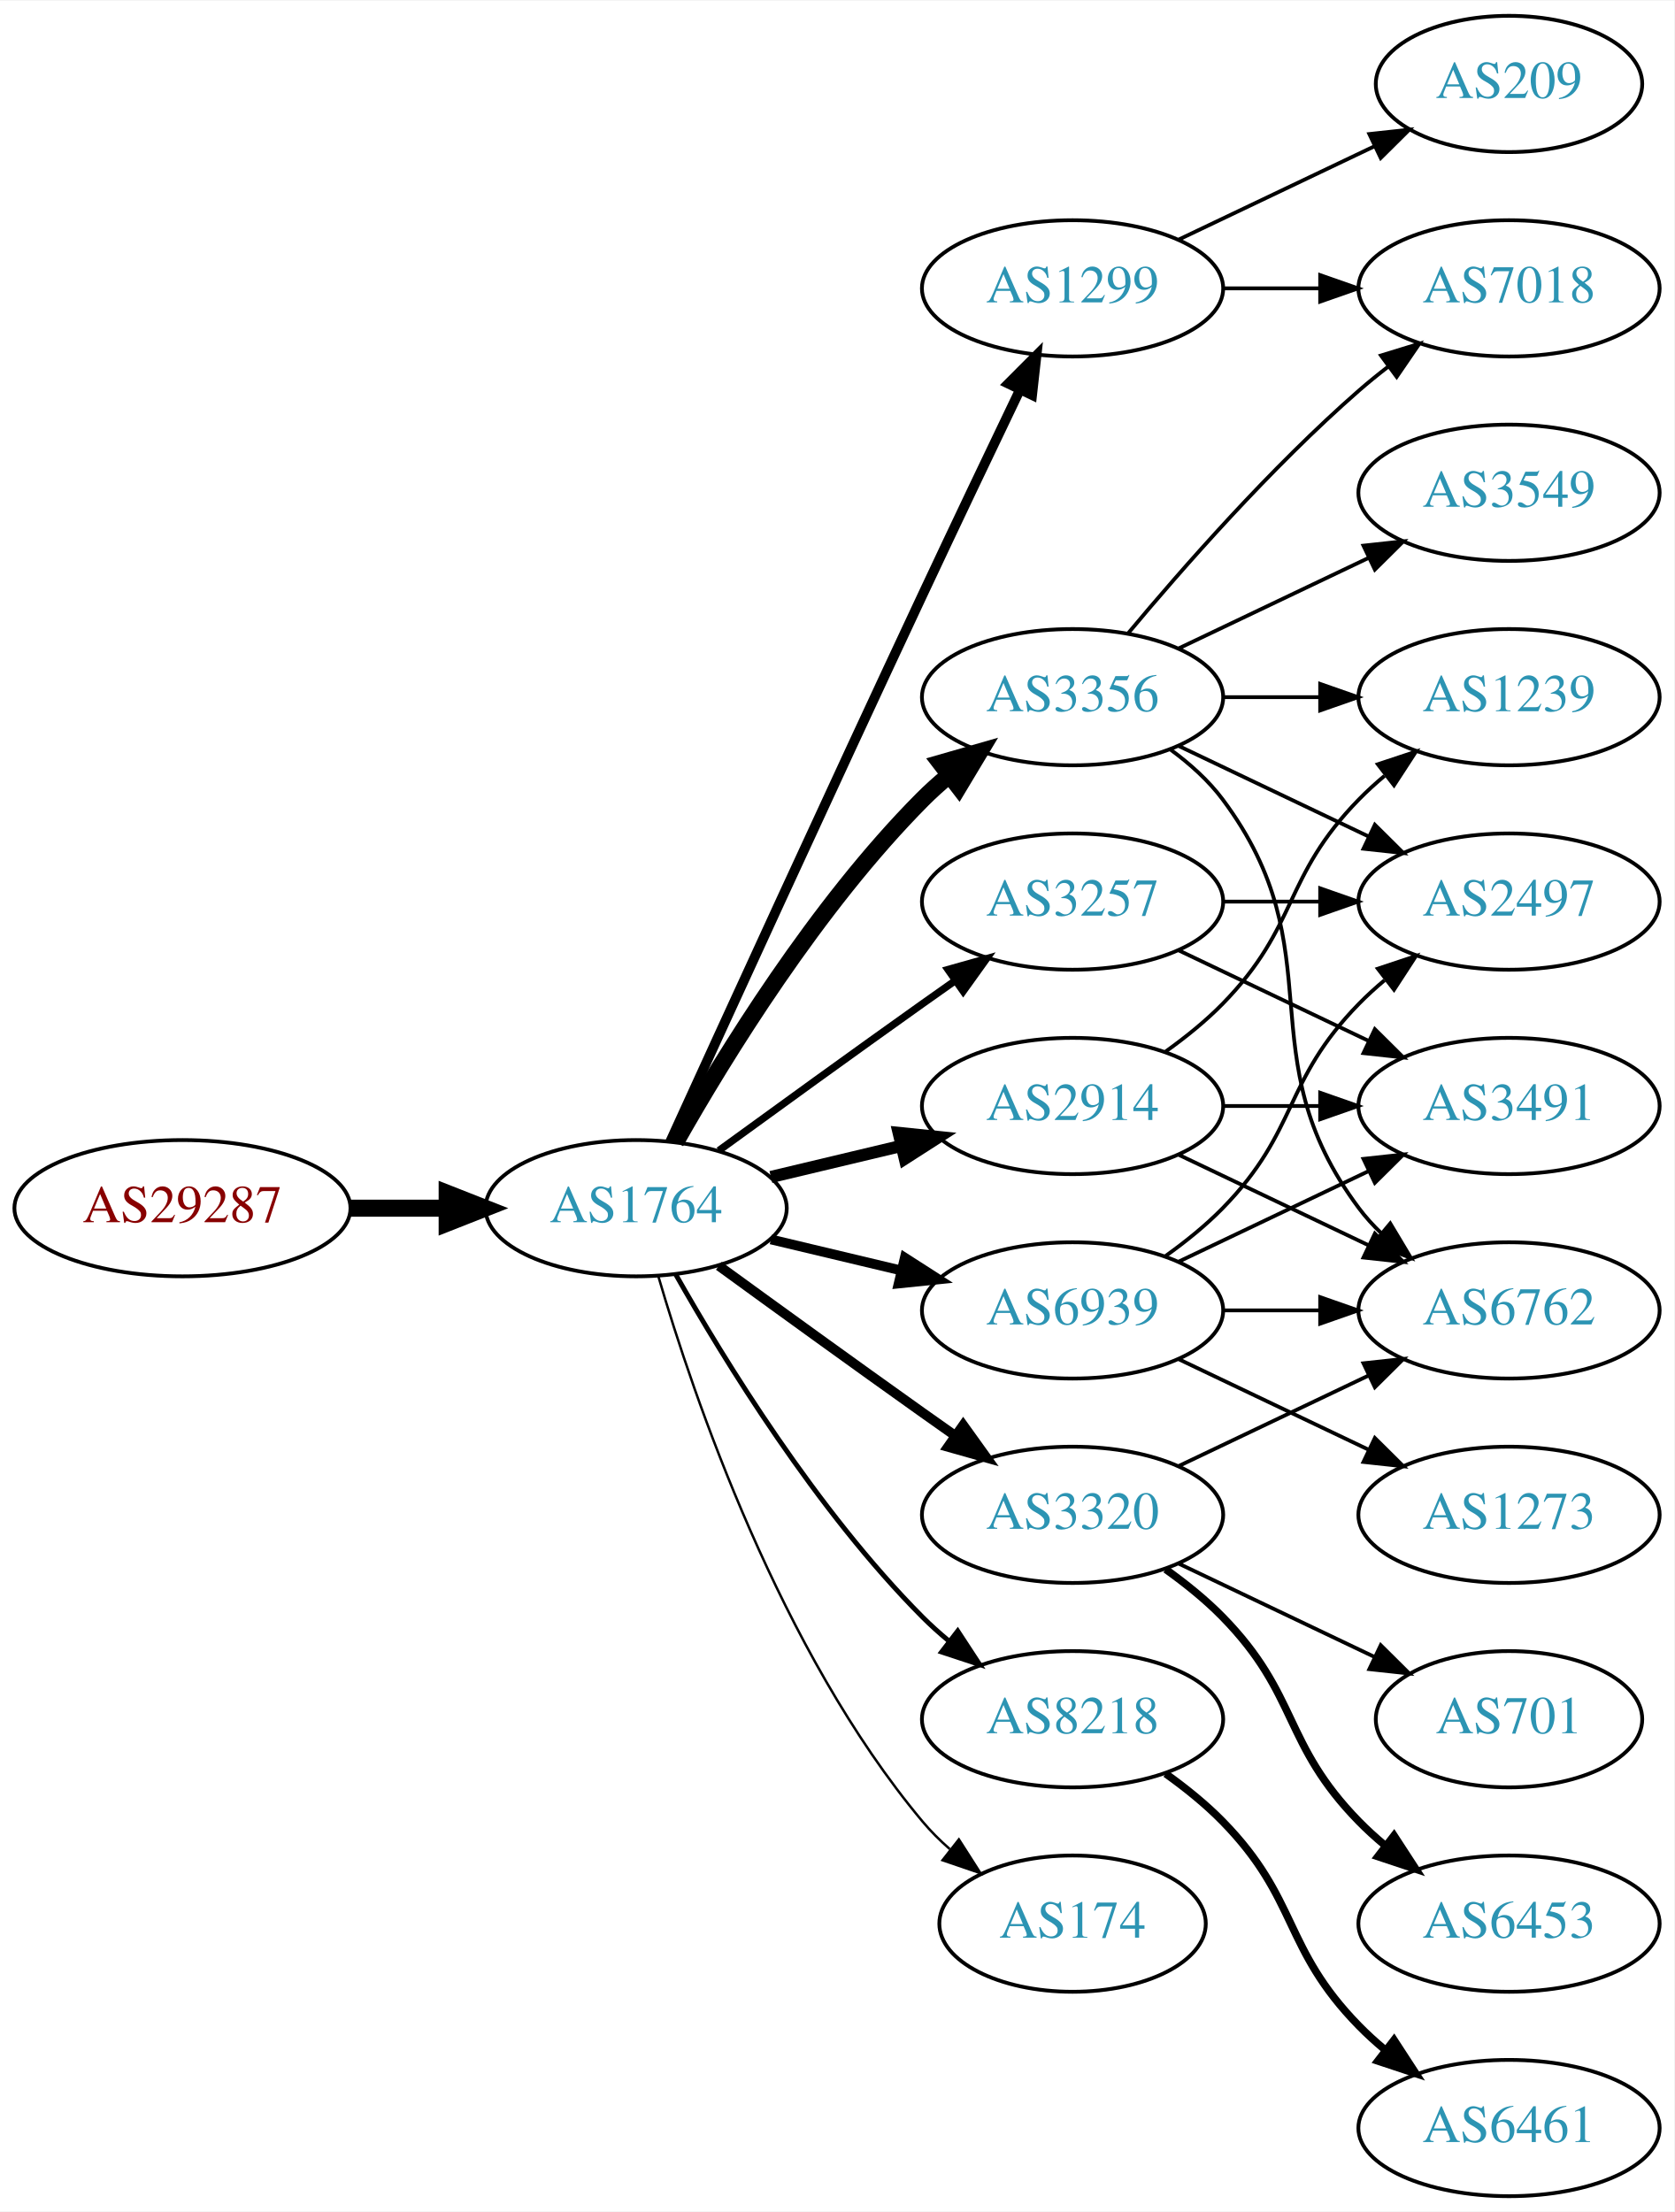
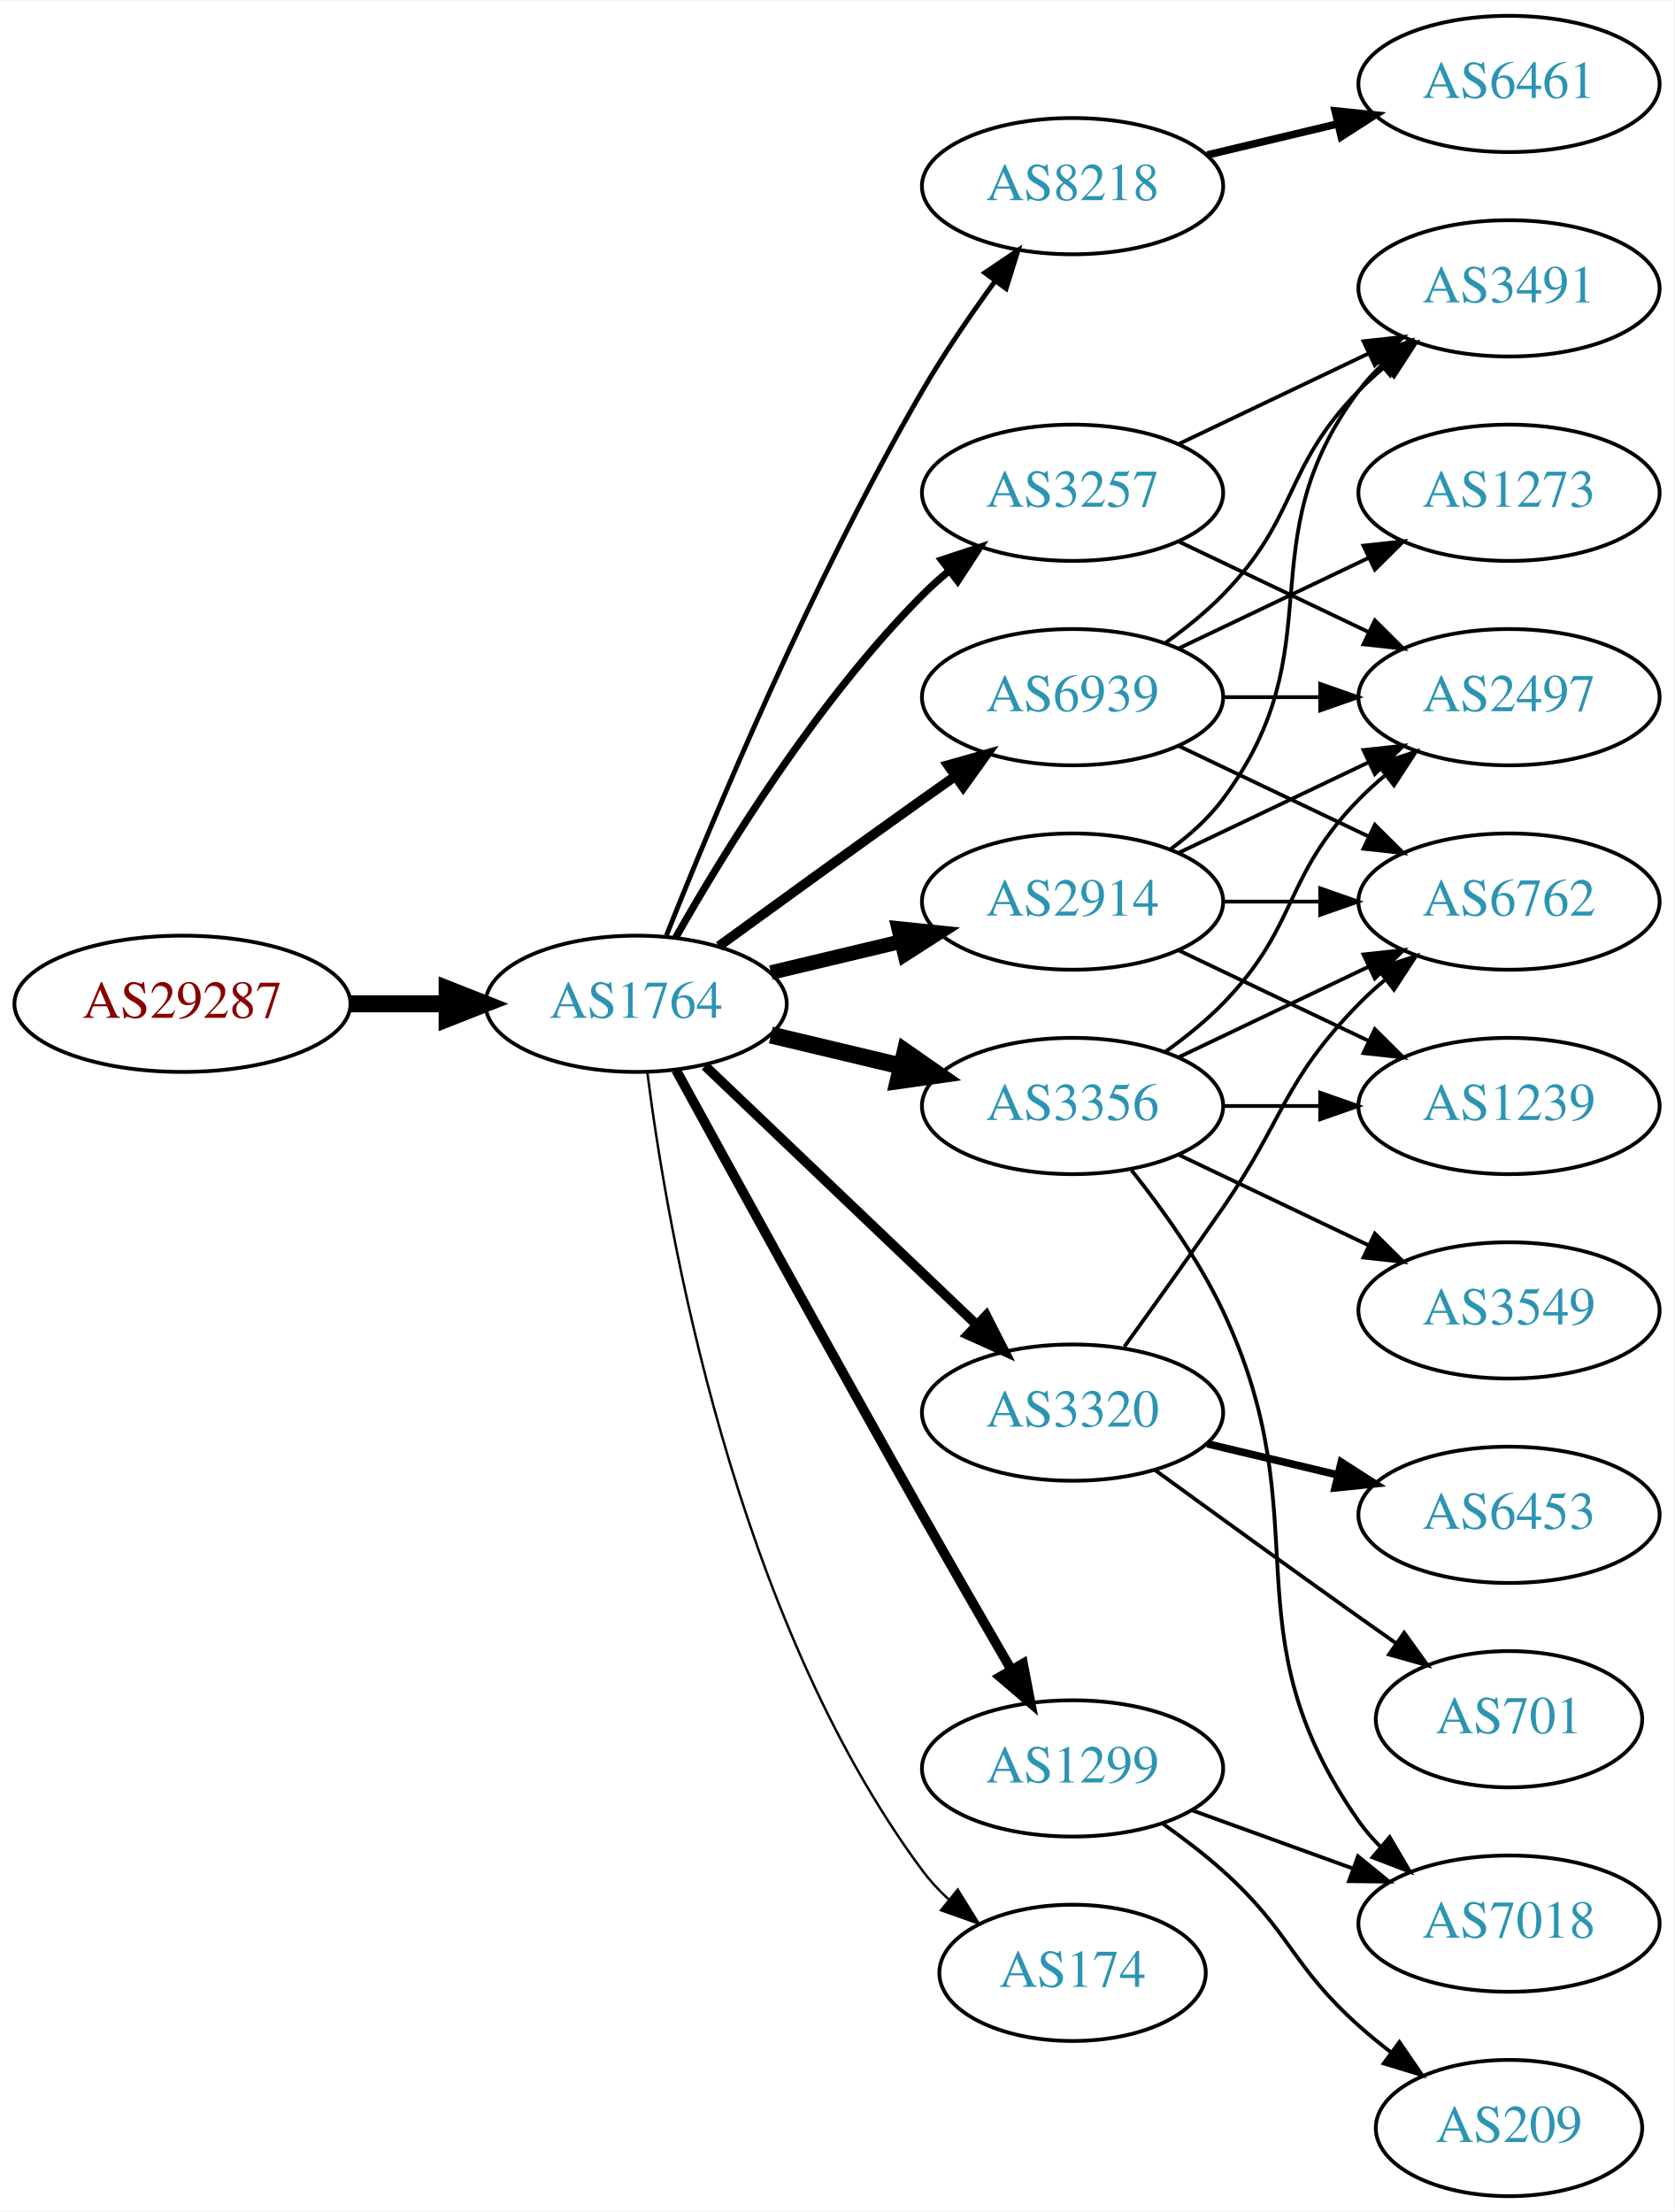
<svg xmlns="http://www.w3.org/2000/svg" xmlns:xlink="http://www.w3.org/1999/xlink" width="442pt" height="584pt" viewBox="0.00 0.00 442.27 584.00">
  <g id="graph0" class="graph" transform="scale(1 1) rotate(0) translate(4 580)">
    <polygon fill="white" stroke="none" points="-4,4 -4,-580 438.271,-580 438.271,4 -4,4" />
    <g id="node1" class="node">
      <g id="a_node1">
        <a xlink:href="/asn/29287" xlink:title="AS29287 ~ Wien Energie [AT]">
-           <ellipse fill="#ffffff" stroke="black" cx="44.196" cy="-261" rx="44.393" ry="18" />
-           <text text-anchor="middle" x="44.196" y="-257.3" font-family="Times,serif" font-size="14.00" fill="#880000">AS29287</text>
+           <ellipse fill="#ffffff" stroke="black" cx="44.196" cy="-315" rx="44.393" ry="18" />
+           <text text-anchor="middle" x="44.196" y="-311.3" font-family="Times,serif" font-size="14.00" fill="#880000">AS29287</text>
        </a>
      </g>
    </g>
    <g id="node2" class="node">
      <g id="a_node2">
        <a xlink:href="/asn/1764" xlink:title="AS1764 ~ NEXTLAYER-AS [AT]">
-           <ellipse fill="#ffffff" stroke="black" cx="164.039" cy="-261" rx="39.794" ry="18" />
-           <text text-anchor="middle" x="164.039" y="-257.3" font-family="Times,serif" font-size="14.00" fill="#2c94b3">AS1764</text>
+           <ellipse fill="#ffffff" stroke="black" cx="164.039" cy="-315" rx="39.794" ry="18" />
+           <text text-anchor="middle" x="164.039" y="-311.3" font-family="Times,serif" font-size="14.00" fill="#2c94b3">AS1764</text>
        </a>
      </g>
    </g>
    <g id="edge1" class="edge">
-       <path fill="none" stroke="black" stroke-width="4.5" d="M88.407,-261C96.72,-261 105.482,-261 113.965,-261" />
-       <polygon fill="black" stroke="black" stroke-width="4.5" points="114.123,-264.938 124.123,-261 114.123,-257.063 114.123,-264.938" />
+       <path fill="none" stroke="black" stroke-width="4.5" d="M88.407,-315C96.72,-315 105.482,-315 113.965,-315" />
+       <polygon fill="black" stroke="black" stroke-width="4.5" points="114.123,-318.938 124.123,-315 114.123,-311.063 114.123,-318.938" />
    </g>
    <g id="node3" class="node">
      <g id="a_node3">
-         <a xlink:href="/asn/3356" xlink:title="AS3356 ~ Level 3 Parent, LLC [US]">
-           <ellipse fill="#ffffff" stroke="black" cx="279.332" cy="-396" rx="39.794" ry="18" />
-           <text text-anchor="middle" x="279.332" y="-392.3" font-family="Times,serif" font-size="14.00" fill="#2c94b3">AS3356</text>
+         <a xlink:href="/asn/8218" xlink:title="AS8218 ~ legacy Neotelecoms [FR]">
+           <ellipse fill="#ffffff" stroke="black" cx="279.332" cy="-531" rx="39.794" ry="18" />
+           <text text-anchor="middle" x="279.332" y="-527.3" font-family="Times,serif" font-size="14.00" fill="#2c94b3">AS8218</text>
        </a>
      </g>
    </g>
    <g id="edge2" class="edge">
-       <path fill="none" stroke="black" stroke-width="4.5" d="M174.498,-278.49C187.28,-301.096 211.712,-340.886 239.685,-369 241.796,-371.121 244.092,-373.188 246.477,-375.171" />
-       <polygon fill="black" stroke="black" stroke-width="4.5" points="244.463,-378.589 254.793,-381.556 249.259,-372.343 244.463,-378.589" />
+       <path fill="none" stroke="black" stroke-width="1.286" d="M172.042,-333.051C184.169,-363.57 210.587,-426.933 239.685,-477 245.392,-486.819 252.43,-497.078 258.929,-505.984" />
+       <polygon fill="black" stroke="black" stroke-width="1.286" points="256.155,-508.119 264.934,-514.05 261.77,-503.938 256.155,-508.119" />
    </g>
    <g id="node4" class="node">
      <g id="a_node4">
-         <a xlink:href="/asn/3257" xlink:title="AS3257 ~ GTT [DE]">
+         <a xlink:href="/asn/2914" xlink:title="AS2914 ~ NTT America, Inc. [US]">
          <ellipse fill="#ffffff" stroke="black" cx="279.332" cy="-342" rx="39.794" ry="18" />
-           <text text-anchor="middle" x="279.332" y="-338.3" font-family="Times,serif" font-size="14.00" fill="#2c94b3">AS3257</text>
+           <text text-anchor="middle" x="279.332" y="-338.3" font-family="Times,serif" font-size="14.00" fill="#2c94b3">AS2914</text>
        </a>
      </g>
    </g>
    <g id="edge3" class="edge">
-       <path fill="none" stroke="black" stroke-width="1.929" d="M185.887,-276.222C200.821,-287.091 221.435,-302.025 239.685,-315 242.506,-317.005 245.449,-319.085 248.397,-321.159" />
-       <polygon fill="black" stroke="black" stroke-width="1.929" points="246.424,-324.05 256.621,-326.926 250.443,-318.319 246.424,-324.05" />
+       <path fill="none" stroke="black" stroke-width="3.857" d="M199.646,-323.248C210.517,-325.838 222.671,-328.735 234.114,-331.462" />
+       <polygon fill="black" stroke="black" stroke-width="3.857" points="233.397,-334.889 243.936,-333.803 235.02,-328.08 233.397,-334.889" />
    </g>
    <g id="node5" class="node">
      <g id="a_node5">
-         <a xlink:href="/asn/2914" xlink:title="AS2914 ~ NTT America, Inc. [US]">
+         <a xlink:href="/asn/3356" xlink:title="AS3356 ~ Level 3 Parent, LLC [US]">
          <ellipse fill="#ffffff" stroke="black" cx="279.332" cy="-288" rx="39.794" ry="18" />
-           <text text-anchor="middle" x="279.332" y="-284.3" font-family="Times,serif" font-size="14.00" fill="#2c94b3">AS2914</text>
+           <text text-anchor="middle" x="279.332" y="-284.3" font-family="Times,serif" font-size="14.00" fill="#2c94b3">AS3356</text>
        </a>
      </g>
    </g>
    <g id="edge4" class="edge">
-       <path fill="none" stroke="black" stroke-width="3.214" d="M199.646,-269.248C210.517,-271.838 222.671,-274.735 234.114,-277.462" />
-       <polygon fill="black" stroke="black" stroke-width="3.214" points="233.397,-280.889 243.936,-279.803 235.02,-274.08 233.397,-280.889" />
+       <path fill="none" stroke="black" stroke-width="4.5" d="M199.646,-306.752C210.517,-304.162 222.671,-301.265 234.114,-298.538" />
+       <polygon fill="black" stroke="black" stroke-width="4.5" points="235.122,-302.346 243.936,-296.197 233.296,-294.685 235.122,-302.346" />
    </g>
    <g id="node6" class="node">
      <g id="a_node6">
-         <a xlink:href="/asn/1299" xlink:title="AS1299 ~ Telia Carrier [EU]">
-           <ellipse fill="#ffffff" stroke="black" cx="279.332" cy="-504" rx="39.794" ry="18" />
-           <text text-anchor="middle" x="279.332" y="-500.3" font-family="Times,serif" font-size="14.00" fill="#2c94b3">AS1299</text>
+         <a xlink:href="/asn/3320" xlink:title="AS3320 ~ DTAG [DE]">
+           <ellipse fill="#ffffff" stroke="black" cx="279.332" cy="-207" rx="39.794" ry="18" />
+           <text text-anchor="middle" x="279.332" y="-203.3" font-family="Times,serif" font-size="14.00" fill="#2c94b3">AS3320</text>
        </a>
      </g>
    </g>
    <g id="edge5" class="edge">
-       <path fill="none" stroke="black" stroke-width="2.571" d="M173.026,-278.536C186.602,-308.296 215.099,-370.57 239.685,-423 248.176,-441.108 257.868,-461.421 265.422,-477.175" />
-       <polygon fill="black" stroke="black" stroke-width="2.571" points="262.337,-478.835 269.82,-486.335 268.647,-475.805 262.337,-478.835" />
+       <path fill="none" stroke="black" stroke-width="2.571" d="M182.245,-298.597C201.321,-280.413 232.241,-250.937 253.838,-230.349" />
+       <polygon fill="black" stroke="black" stroke-width="2.571" points="256.511,-232.637 261.334,-223.203 251.681,-227.57 256.511,-232.637" />
    </g>
    <g id="node7" class="node">
      <g id="a_node7">
-         <a xlink:href="/asn/8218" xlink:title="AS8218 ~ legacy Neotelecoms [FR]">
-           <ellipse fill="#ffffff" stroke="black" cx="279.332" cy="-126" rx="39.794" ry="18" />
-           <text text-anchor="middle" x="279.332" y="-122.3" font-family="Times,serif" font-size="14.00" fill="#2c94b3">AS8218</text>
+         <a xlink:href="/asn/3257" xlink:title="AS3257 ~ GTT [DE]">
+           <ellipse fill="#ffffff" stroke="black" cx="279.332" cy="-450" rx="39.794" ry="18" />
+           <text text-anchor="middle" x="279.332" y="-446.3" font-family="Times,serif" font-size="14.00" fill="#2c94b3">AS3257</text>
        </a>
      </g>
    </g>
    <g id="edge6" class="edge">
-       <path fill="none" stroke="black" stroke-width="1.286" d="M174.498,-243.51C187.28,-220.904 211.712,-181.114 239.685,-153 241.796,-150.879 244.092,-148.812 246.477,-146.829" />
-       <polygon fill="black" stroke="black" stroke-width="1.286" points="248.993,-149.31 254.793,-140.444 244.73,-143.758 248.993,-149.31" />
+       <path fill="none" stroke="black" stroke-width="1.929" d="M174.498,-332.49C187.28,-355.096 211.712,-394.886 239.685,-423 241.796,-425.121 244.092,-427.188 246.477,-429.171" />
+       <polygon fill="black" stroke="black" stroke-width="1.929" points="244.73,-432.242 254.793,-435.556 248.993,-426.69 244.73,-432.242" />
    </g>
    <g id="node8" class="node">
      <g id="a_node8">
-         <a xlink:href="/asn/3320" xlink:title="AS3320 ~ DTAG [DE]">
-           <ellipse fill="#ffffff" stroke="black" cx="279.332" cy="-180" rx="39.794" ry="18" />
-           <text text-anchor="middle" x="279.332" y="-176.3" font-family="Times,serif" font-size="14.00" fill="#2c94b3">AS3320</text>
+         <a xlink:href="/asn/1299" xlink:title="AS1299 ~ Telia Carrier [EU]">
+           <ellipse fill="#ffffff" stroke="black" cx="279.332" cy="-113" rx="39.794" ry="18" />
+           <text text-anchor="middle" x="279.332" y="-109.3" font-family="Times,serif" font-size="14.00" fill="#2c94b3">AS1299</text>
        </a>
      </g>
    </g>
    <g id="edge7" class="edge">
-       <path fill="none" stroke="black" stroke-width="2.571" d="M185.887,-245.778C200.821,-234.909 221.435,-219.975 239.685,-207 242.506,-204.995 245.449,-202.915 248.397,-200.841" />
-       <polygon fill="black" stroke="black" stroke-width="2.571" points="250.443,-203.681 256.621,-195.074 246.424,-197.95 250.443,-203.681" />
+       <path fill="none" stroke="black" stroke-width="2.571" d="M174.601,-297.468C188.704,-271.664 215.977,-221.975 239.685,-180 247.316,-166.49 255.931,-151.526 263.088,-139.173" />
+       <polygon fill="black" stroke="black" stroke-width="2.571" points="266.243,-140.709 268.236,-130.303 260.189,-137.195 266.243,-140.709" />
    </g>
    <g id="node9" class="node">
      <g id="a_node9">
        <a xlink:href="/asn/6939" xlink:title="AS6939 ~ Hurricane Electric LLC [US]">
-           <ellipse fill="#ffffff" stroke="black" cx="279.332" cy="-234" rx="39.794" ry="18" />
-           <text text-anchor="middle" x="279.332" y="-230.3" font-family="Times,serif" font-size="14.00" fill="#2c94b3">AS6939</text>
+           <ellipse fill="#ffffff" stroke="black" cx="279.332" cy="-396" rx="39.794" ry="18" />
+           <text text-anchor="middle" x="279.332" y="-392.3" font-family="Times,serif" font-size="14.00" fill="#2c94b3">AS6939</text>
        </a>
      </g>
    </g>
    <g id="edge8" class="edge">
-       <path fill="none" stroke="black" stroke-width="2.571" d="M199.646,-252.752C210.517,-250.162 222.671,-247.265 234.114,-244.538" />
-       <polygon fill="black" stroke="black" stroke-width="2.571" points="235.02,-247.92 243.936,-242.197 233.397,-241.111 235.02,-247.92" />
+       <path fill="none" stroke="black" stroke-width="2.571" d="M185.887,-330.222C200.821,-341.091 221.435,-356.025 239.685,-369 242.506,-371.005 245.449,-373.085 248.397,-375.159" />
+       <polygon fill="black" stroke="black" stroke-width="2.571" points="246.424,-378.05 256.621,-380.926 250.443,-372.319 246.424,-378.05" />
    </g>
    <g id="node10" class="node">
      <g id="a_node10">
        <a xlink:href="/asn/174" xlink:title="AS174 ~ Cogent Communications [US]">
-           <ellipse fill="#ffffff" stroke="black" cx="279.332" cy="-72" rx="35.194" ry="18" />
-           <text text-anchor="middle" x="279.332" y="-68.3" font-family="Times,serif" font-size="14.00" fill="#2c94b3">AS174</text>
+           <ellipse fill="#ffffff" stroke="black" cx="279.332" cy="-59" rx="35.194" ry="18" />
+           <text text-anchor="middle" x="279.332" y="-55.3" font-family="Times,serif" font-size="14.00" fill="#2c94b3">AS174</text>
        </a>
      </g>
    </g>
    <g id="edge9" class="edge">
-       <path fill="none" stroke="black" stroke-width="0.643" d="M169.913,-242.998C179.227,-211.156 202.043,-144.019 239.685,-99 241.838,-96.426 244.292,-93.983 246.896,-91.697" />
-       <polygon fill="black" stroke="black" stroke-width="0.643" points="249.303,-94.257 255.007,-85.328 244.98,-88.751 249.303,-94.257" />
+       <path fill="none" stroke="black" stroke-width="0.643" d="M167.001,-296.873C172.244,-255.671 189.747,-153.346 239.685,-86 241.684,-83.305 244.034,-80.78 246.571,-78.44" />
+       <polygon fill="black" stroke="black" stroke-width="0.643" points="248.986,-80.99 254.581,-71.992 244.596,-75.537 248.986,-80.99" />
    </g>
    <g id="node11" class="node">
      <g id="a_node11">
-         <a xlink:href="/asn/7018" xlink:title="AS7018 ~ AT&amp;T Services, Inc. [US]">
-           <ellipse fill="#ffffff" stroke="black" cx="394.625" cy="-504" rx="39.794" ry="18" />
-           <text text-anchor="middle" x="394.625" y="-500.3" font-family="Times,serif" font-size="14.00" fill="#2c94b3">AS7018</text>
+         <a xlink:href="/asn/6461" xlink:title="AS6461 ~ Zayo Bandwidth [US]">
+           <ellipse fill="#ffffff" stroke="black" cx="394.625" cy="-558" rx="39.794" ry="18" />
+           <text text-anchor="middle" x="394.625" y="-554.3" font-family="Times,serif" font-size="14.00" fill="#2c94b3">AS6461</text>
        </a>
      </g>
    </g>
    <g id="edge10" class="edge">
-       <path fill="none" stroke="black" d="M293.962,-412.817C308.244,-429.929 331.791,-456.745 354.978,-477 357.444,-479.154 360.082,-481.294 362.78,-483.372" />
-       <polygon fill="black" stroke="black" points="360.805,-486.264 370.934,-489.37 364.953,-480.625 360.805,-486.264" />
+       <path fill="none" stroke="black" stroke-width="2" d="M314.939,-539.248C325.81,-541.838 337.964,-544.735 349.407,-547.462" />
+       <polygon fill="black" stroke="black" stroke-width="2" points="348.69,-550.889 359.229,-549.803 350.313,-544.08 348.69,-550.889" />
    </g>
    <g id="node12" class="node">
      <g id="a_node12">
-         <a xlink:href="/asn/2497" xlink:title="AS2497 ~ Internet Initiative Japan Inc. [JP]">
-           <ellipse fill="#ffffff" stroke="black" cx="394.625" cy="-342" rx="39.794" ry="18" />
-           <text text-anchor="middle" x="394.625" y="-338.3" font-family="Times,serif" font-size="14.00" fill="#2c94b3">AS2497</text>
+         <a xlink:href="/asn/1239" xlink:title="AS1239 ~ Sprint [US]">
+           <ellipse fill="#ffffff" stroke="black" cx="394.625" cy="-288" rx="39.794" ry="18" />
+           <text text-anchor="middle" x="394.625" y="-284.3" font-family="Times,serif" font-size="14.00" fill="#2c94b3">AS1239</text>
        </a>
      </g>
    </g>
    <g id="edge11" class="edge">
-       <path fill="none" stroke="black" d="M307.468,-383.066C322.462,-375.919 341.283,-366.948 357.506,-359.215" />
-       <polygon fill="black" stroke="black" points="359.188,-362.291 366.71,-354.829 356.177,-355.972 359.188,-362.291" />
+       <path fill="none" stroke="black" d="M307.468,-329.066C322.462,-321.919 341.283,-312.948 357.506,-305.215" />
+       <polygon fill="black" stroke="black" points="359.188,-308.291 366.71,-300.829 356.177,-301.972 359.188,-308.291" />
    </g>
    <g id="node13" class="node">
      <g id="a_node13">
-         <a xlink:href="/asn/3549" xlink:title="AS3549 ~ Level 3 Parent, LLC [US]">
-           <ellipse fill="#ffffff" stroke="black" cx="394.625" cy="-450" rx="39.794" ry="18" />
-           <text text-anchor="middle" x="394.625" y="-446.3" font-family="Times,serif" font-size="14.00" fill="#2c94b3">AS3549</text>
+         <a xlink:href="/asn/6762" xlink:title="AS6762 ~ TELECOM ITALIA SPARKLE S.p.A. [IT]">
+           <ellipse fill="#ffffff" stroke="black" cx="394.625" cy="-342" rx="39.794" ry="18" />
+           <text text-anchor="middle" x="394.625" y="-338.3" font-family="Times,serif" font-size="14.00" fill="#2c94b3">AS6762</text>
        </a>
      </g>
    </g>
    <g id="edge12" class="edge">
-       <path fill="none" stroke="black" d="M307.468,-408.934C322.462,-416.081 341.283,-425.052 357.506,-432.785" />
-       <polygon fill="black" stroke="black" points="356.177,-436.028 366.71,-437.171 359.188,-429.709 356.177,-436.028" />
+       <path fill="none" stroke="black" d="M319.004,-342C327.207,-342 335.971,-342 344.503,-342" />
+       <polygon fill="black" stroke="black" points="344.742,-345.5 354.742,-342 344.742,-338.5 344.742,-345.5" />
    </g>
    <g id="node14" class="node">
      <g id="a_node14">
-         <a xlink:href="/asn/6762" xlink:title="AS6762 ~ TELECOM ITALIA SPARKLE S.p.A. [IT]">
-           <ellipse fill="#ffffff" stroke="black" cx="394.625" cy="-234" rx="39.794" ry="18" />
-           <text text-anchor="middle" x="394.625" y="-230.3" font-family="Times,serif" font-size="14.00" fill="#2c94b3">AS6762</text>
+         <a xlink:href="/asn/3491" xlink:title="AS3491 ~ PCCW Global, Inc. [US]">
+           <ellipse fill="#ffffff" stroke="black" cx="394.625" cy="-504" rx="39.794" ry="18" />
+           <text text-anchor="middle" x="394.625" y="-500.3" font-family="Times,serif" font-size="14.00" fill="#2c94b3">AS3491</text>
        </a>
      </g>
    </g>
    <g id="edge13" class="edge">
-       <path fill="none" stroke="black" d="M305.262,-382.118C310.338,-378.389 315.256,-373.984 318.978,-369 349.249,-328.458 324.707,-301.542 354.978,-261 356.723,-258.664 358.73,-256.455 360.893,-254.383" />
-       <polygon fill="black" stroke="black" points="363.253,-256.973 368.694,-247.882 358.771,-251.595 363.253,-256.973" />
+       <path fill="none" stroke="black" d="M305.262,-355.882C310.338,-359.611 315.256,-364.016 318.978,-369 349.249,-409.542 324.707,-436.458 354.978,-477 356.723,-479.336 358.73,-481.545 360.893,-483.617" />
+       <polygon fill="black" stroke="black" points="358.771,-486.405 368.694,-490.118 363.253,-481.027 358.771,-486.405" />
    </g>
    <g id="node15" class="node">
      <g id="a_node15">
-         <a xlink:href="/asn/1239" xlink:title="AS1239 ~ Sprint [US]">
+         <a xlink:href="/asn/2497" xlink:title="AS2497 ~ Internet Initiative Japan Inc. [JP]">
          <ellipse fill="#ffffff" stroke="black" cx="394.625" cy="-396" rx="39.794" ry="18" />
-           <text text-anchor="middle" x="394.625" y="-392.3" font-family="Times,serif" font-size="14.00" fill="#2c94b3">AS1239</text>
+           <text text-anchor="middle" x="394.625" y="-392.3" font-family="Times,serif" font-size="14.00" fill="#2c94b3">AS2497</text>
        </a>
      </g>
    </g>
    <g id="edge14" class="edge">
-       <path fill="none" stroke="black" d="M319.004,-396C327.207,-396 335.971,-396 344.503,-396" />
-       <polygon fill="black" stroke="black" points="344.742,-399.5 354.742,-396 344.742,-392.5 344.742,-399.5" />
-     </g>
-     <g id="edge16" class="edge">
-       <path fill="none" stroke="black" d="M319.004,-342C327.207,-342 335.971,-342 344.503,-342" />
-       <polygon fill="black" stroke="black" points="344.742,-345.5 354.742,-342 344.742,-338.5 344.742,-345.5" />
+       <path fill="none" stroke="black" d="M307.468,-354.934C322.462,-362.081 341.283,-371.052 357.506,-378.785" />
+       <polygon fill="black" stroke="black" points="356.177,-382.028 366.71,-383.171 359.188,-375.709 356.177,-382.028" />
+     </g>
+     <g id="edge15" class="edge">
+       <path fill="none" stroke="black" d="M319.004,-288C327.207,-288 335.971,-288 344.503,-288" />
+       <polygon fill="black" stroke="black" points="344.742,-291.5 354.742,-288 344.742,-284.5 344.742,-291.5" />
+     </g>
+     <g id="edge18" class="edge">
+       <path fill="none" stroke="black" d="M307.468,-300.934C322.462,-308.081 341.283,-317.052 357.506,-324.785" />
+       <polygon fill="black" stroke="black" points="356.177,-328.028 366.71,-329.171 359.188,-321.709 356.177,-328.028" />
+     </g>
+     <g id="edge17" class="edge">
+       <path fill="none" stroke="black" d="M303.926,-302.389C309.182,-306.148 314.513,-310.437 318.978,-315 339.151,-335.617 334.806,-348.383 354.978,-369 357.071,-371.139 359.354,-373.218 361.731,-375.21" />
+       <polygon fill="black" stroke="black" points="359.974,-378.275 370.031,-381.611 364.249,-372.732 359.974,-378.275" />
    </g>
    <g id="node16" class="node">
      <g id="a_node16">
-         <a xlink:href="/asn/3491" xlink:title="AS3491 ~ PCCW Global, Inc. [US]">
-           <ellipse fill="#ffffff" stroke="black" cx="394.625" cy="-288" rx="39.794" ry="18" />
-           <text text-anchor="middle" x="394.625" y="-284.3" font-family="Times,serif" font-size="14.00" fill="#2c94b3">AS3491</text>
-         </a>
-       </g>
-     </g>
-     <g id="edge15" class="edge">
-       <path fill="none" stroke="black" d="M307.468,-329.066C322.462,-321.919 341.283,-312.948 357.506,-305.215" />
-       <polygon fill="black" stroke="black" points="359.188,-308.291 366.71,-300.829 356.177,-301.972 359.188,-308.291" />
-     </g>
-     <g id="edge17" class="edge">
+         <a xlink:href="/asn/3549" xlink:title="AS3549 ~ Level 3 Parent, LLC [US]">
+           <ellipse fill="#ffffff" stroke="black" cx="394.625" cy="-234" rx="39.794" ry="18" />
+           <text text-anchor="middle" x="394.625" y="-230.3" font-family="Times,serif" font-size="14.00" fill="#2c94b3">AS3549</text>
+         </a>
+       </g>
+     </g>
+     <g id="edge16" class="edge">
      <path fill="none" stroke="black" d="M307.468,-275.066C322.462,-267.919 341.283,-258.948 357.506,-251.215" />
      <polygon fill="black" stroke="black" points="359.188,-254.291 366.71,-246.829 356.177,-247.972 359.188,-254.291" />
    </g>
-     <g id="edge18" class="edge">
-       <path fill="none" stroke="black" d="M303.926,-302.389C309.182,-306.148 314.513,-310.437 318.978,-315 339.151,-335.617 334.806,-348.383 354.978,-369 357.071,-371.139 359.354,-373.218 361.731,-375.21" />
-       <polygon fill="black" stroke="black" points="359.974,-378.275 370.031,-381.611 364.249,-372.732 359.974,-378.275" />
-     </g>
-     <g id="edge19" class="edge">
-       <path fill="none" stroke="black" d="M319.004,-288C327.207,-288 335.971,-288 344.503,-288" />
-       <polygon fill="black" stroke="black" points="344.742,-291.5 354.742,-288 344.742,-284.5 344.742,-291.5" />
-     </g>
-     <g id="edge29" class="edge">
-       <path fill="none" stroke="black" d="M319.004,-504C327.207,-504 335.971,-504 344.503,-504" />
-       <polygon fill="black" stroke="black" points="344.742,-507.5 354.742,-504 344.742,-500.5 344.742,-507.5" />
-     </g>
-     <g id="node21" class="node">
-       <g id="a_node21">
-         <a xlink:href="/asn/209" xlink:title="AS209 ~ CenturyLink Communications, LLC [US]">
-           <ellipse fill="#ffffff" stroke="black" cx="394.625" cy="-558" rx="35.194" ry="18" />
-           <text text-anchor="middle" x="394.625" y="-554.3" font-family="Times,serif" font-size="14.00" fill="#2c94b3">AS209</text>
-         </a>
-       </g>
-     </g>
-     <g id="edge28" class="edge">
-       <path fill="none" stroke="black" d="M307.468,-516.934C322.9,-524.29 342.385,-533.577 358.92,-541.459" />
-       <polygon fill="black" stroke="black" points="357.729,-544.768 368.262,-545.911 360.741,-538.449 357.729,-544.768" />
-     </g>
    <g id="node17" class="node">
      <g id="a_node17">
-         <a xlink:href="/asn/6461" xlink:title="AS6461 ~ Zayo Bandwidth [US]">
-           <ellipse fill="#ffffff" stroke="black" cx="394.625" cy="-18" rx="39.794" ry="18" />
-           <text text-anchor="middle" x="394.625" y="-14.3" font-family="Times,serif" font-size="14.00" fill="#2c94b3">AS6461</text>
-         </a>
-       </g>
-     </g>
-     <g id="edge20" class="edge">
-       <path fill="none" stroke="black" stroke-width="2" d="M303.926,-111.611C309.182,-107.852 314.513,-103.563 318.978,-99 339.151,-78.383 334.806,-65.617 354.978,-45 357.071,-42.861 359.354,-40.782 361.731,-38.79" />
-       <polygon fill="black" stroke="black" stroke-width="2" points="364.249,-41.268 370.031,-32.389 359.974,-35.725 364.249,-41.268" />
-     </g>
-     <g id="edge23" class="edge">
-       <path fill="none" stroke="black" d="M307.468,-192.934C322.462,-200.081 341.283,-209.052 357.506,-216.785" />
-       <polygon fill="black" stroke="black" points="356.177,-220.028 366.71,-221.171 359.188,-213.709 356.177,-220.028" />
+         <a xlink:href="/asn/7018" xlink:title="AS7018 ~ AT&amp;T Services, Inc. [US]">
+           <ellipse fill="#ffffff" stroke="black" cx="394.625" cy="-72" rx="39.794" ry="18" />
+           <text text-anchor="middle" x="394.625" y="-68.3" font-family="Times,serif" font-size="14.00" fill="#2c94b3">AS7018</text>
+         </a>
+       </g>
+     </g>
+     <g id="edge19" class="edge">
+       <path fill="none" stroke="black" d="M294.932,-271.009C303.019,-260.845 312.681,-247.345 318.978,-234 345.477,-177.841 319.365,-149.869 354.978,-99 356.65,-96.611 358.606,-94.365 360.733,-92.267" />
+       <polygon fill="black" stroke="black" points="363.097,-94.851 368.465,-85.716 358.573,-89.51 363.097,-94.851" />
+     </g>
+     <g id="edge21" class="edge">
+       <path fill="none" stroke="black" d="M293.011,-224.406C300.626,-234.937 310.459,-248.67 318.978,-261 335.374,-284.731 334.806,-294.383 354.978,-315 357.071,-317.139 359.354,-319.218 361.731,-321.21" />
+       <polygon fill="black" stroke="black" points="359.974,-324.275 370.031,-327.611 364.249,-318.732 359.974,-324.275" />
    </g>
    <g id="node18" class="node">
      <g id="a_node18">
        <a xlink:href="/asn/6453" xlink:title="AS6453 ~ TATA COMMUNICATIONS (AMERICA) INC [US]">
-           <ellipse fill="#ffffff" stroke="black" cx="394.625" cy="-72" rx="39.794" ry="18" />
-           <text text-anchor="middle" x="394.625" y="-68.3" font-family="Times,serif" font-size="14.00" fill="#2c94b3">AS6453</text>
-         </a>
-       </g>
-     </g>
-     <g id="edge21" class="edge">
-       <path fill="none" stroke="black" stroke-width="2" d="M303.926,-165.611C309.182,-161.852 314.513,-157.563 318.978,-153 339.151,-132.383 334.806,-119.617 354.978,-99 357.071,-96.861 359.354,-94.782 361.731,-92.79" />
-       <polygon fill="black" stroke="black" stroke-width="2" points="364.249,-95.268 370.031,-86.389 359.974,-89.725 364.249,-95.268" />
+           <ellipse fill="#ffffff" stroke="black" cx="394.625" cy="-180" rx="39.794" ry="18" />
+           <text text-anchor="middle" x="394.625" y="-176.3" font-family="Times,serif" font-size="14.00" fill="#2c94b3">AS6453</text>
+         </a>
+       </g>
+     </g>
+     <g id="edge20" class="edge">
+       <path fill="none" stroke="black" stroke-width="2" d="M314.939,-198.752C325.81,-196.162 337.964,-193.265 349.407,-190.538" />
+       <polygon fill="black" stroke="black" stroke-width="2" points="350.313,-193.92 359.229,-188.197 348.69,-187.111 350.313,-193.92" />
    </g>
    <g id="node19" class="node">
      <g id="a_node19">
        <a xlink:href="/asn/701" xlink:title="AS701 ~ UUNET [US]">
          <ellipse fill="#ffffff" stroke="black" cx="394.625" cy="-126" rx="35.194" ry="18" />
          <text text-anchor="middle" x="394.625" y="-122.3" font-family="Times,serif" font-size="14.00" fill="#2c94b3">AS701</text>
        </a>
      </g>
    </g>
    <g id="edge22" class="edge">
-       <path fill="none" stroke="black" d="M307.468,-167.066C322.9,-159.71 342.385,-150.423 358.92,-142.541" />
-       <polygon fill="black" stroke="black" points="360.741,-145.551 368.262,-138.089 357.729,-139.232 360.741,-145.551" />
+       <path fill="none" stroke="black" d="M301.18,-191.778C316.114,-180.909 336.727,-165.975 354.978,-153 358.188,-150.718 361.557,-148.339 364.912,-145.982" />
+       <polygon fill="black" stroke="black" points="366.94,-148.834 373.123,-140.23 362.924,-143.101 366.94,-148.834" />
+     </g>
+     <g id="edge23" class="edge">
+       <path fill="none" stroke="black" d="M307.468,-462.934C322.462,-470.081 341.283,-479.052 357.506,-486.785" />
+       <polygon fill="black" stroke="black" points="356.177,-490.028 366.71,-491.171 359.188,-483.709 356.177,-490.028" />
    </g>
    <g id="edge24" class="edge">
-       <path fill="none" stroke="black" d="M303.926,-248.389C309.182,-252.148 314.513,-256.437 318.978,-261 339.151,-281.617 334.806,-294.383 354.978,-315 357.071,-317.139 359.354,-319.218 361.731,-321.21" />
-       <polygon fill="black" stroke="black" points="359.974,-324.275 370.031,-327.611 364.249,-318.732 359.974,-324.275" />
+       <path fill="none" stroke="black" d="M307.468,-437.066C322.462,-429.919 341.283,-420.948 357.506,-413.215" />
+       <polygon fill="black" stroke="black" points="359.188,-416.291 366.71,-408.829 356.177,-409.972 359.188,-416.291" />
+     </g>
+     <g id="edge29" class="edge">
+       <path fill="none" stroke="black" d="M310.99,-101.905C323.963,-97.21 339.256,-91.676 353.137,-86.652" />
+       <polygon fill="black" stroke="black" points="354.729,-89.798 362.941,-83.104 352.347,-83.216 354.729,-89.798" />
+     </g>
+     <g id="node21" class="node">
+       <g id="a_node21">
+         <a xlink:href="/asn/209" xlink:title="AS209 ~ CenturyLink Communications, LLC [US]">
+           <ellipse fill="#ffffff" stroke="black" cx="394.625" cy="-18" rx="35.194" ry="18" />
+           <text text-anchor="middle" x="394.625" y="-14.3" font-family="Times,serif" font-size="14.00" fill="#2c94b3">AS209</text>
+         </a>
+       </g>
+     </g>
+     <g id="edge30" class="edge">
+       <path fill="none" stroke="black" d="M303.096,-98.454C308.495,-94.641 314.099,-90.367 318.978,-86 337.048,-69.828 336.908,-61.172 354.978,-45 357.62,-42.636 360.474,-40.299 363.393,-38.047" />
+       <polygon fill="black" stroke="black" points="365.675,-40.714 371.668,-31.978 361.535,-35.07 365.675,-40.714" />
    </g>
    <g id="edge27" class="edge">
-       <path fill="none" stroke="black" d="M319.004,-234C327.207,-234 335.971,-234 344.503,-234" />
-       <polygon fill="black" stroke="black" points="344.742,-237.5 354.742,-234 344.742,-230.5 344.742,-237.5" />
-     </g>
-     <g id="edge26" class="edge">
-       <path fill="none" stroke="black" d="M307.468,-246.934C322.462,-254.081 341.283,-263.052 357.506,-270.785" />
-       <polygon fill="black" stroke="black" points="356.177,-274.028 366.71,-275.171 359.188,-267.709 356.177,-274.028" />
+       <path fill="none" stroke="black" d="M307.468,-383.066C322.462,-375.919 341.283,-366.948 357.506,-359.215" />
+       <polygon fill="black" stroke="black" points="359.188,-362.291 366.71,-354.829 356.177,-355.972 359.188,-362.291" />
+     </g>
+     <g id="edge28" class="edge">
+       <path fill="none" stroke="black" d="M303.926,-410.389C309.182,-414.148 314.513,-418.437 318.978,-423 339.151,-443.617 334.806,-456.383 354.978,-477 357.071,-479.139 359.354,-481.218 361.731,-483.21" />
+       <polygon fill="black" stroke="black" points="359.974,-486.275 370.031,-489.611 364.249,-480.732 359.974,-486.275" />
+     </g>
+     <g id="edge25" class="edge">
+       <path fill="none" stroke="black" d="M319.004,-396C327.207,-396 335.971,-396 344.503,-396" />
+       <polygon fill="black" stroke="black" points="344.742,-399.5 354.742,-396 344.742,-392.5 344.742,-399.5" />
    </g>
    <g id="node20" class="node">
      <g id="a_node20">
        <a xlink:href="/asn/1273" xlink:title="AS1273 ~ Vodafone Group PLC [EU]">
-           <ellipse fill="#ffffff" stroke="black" cx="394.625" cy="-180" rx="39.794" ry="18" />
-           <text text-anchor="middle" x="394.625" y="-176.3" font-family="Times,serif" font-size="14.00" fill="#2c94b3">AS1273</text>
-         </a>
-       </g>
-     </g>
-     <g id="edge25" class="edge">
-       <path fill="none" stroke="black" d="M307.468,-221.066C322.462,-213.919 341.283,-204.948 357.506,-197.215" />
-       <polygon fill="black" stroke="black" points="359.188,-200.291 366.71,-192.829 356.177,-193.972 359.188,-200.291" />
+           <ellipse fill="#ffffff" stroke="black" cx="394.625" cy="-450" rx="39.794" ry="18" />
+           <text text-anchor="middle" x="394.625" y="-446.3" font-family="Times,serif" font-size="14.00" fill="#2c94b3">AS1273</text>
+         </a>
+       </g>
+     </g>
+     <g id="edge26" class="edge">
+       <path fill="none" stroke="black" d="M307.468,-408.934C322.462,-416.081 341.283,-425.052 357.506,-432.785" />
+       <polygon fill="black" stroke="black" points="356.177,-436.028 366.71,-437.171 359.188,-429.709 356.177,-436.028" />
    </g>
  </g>
</svg>
